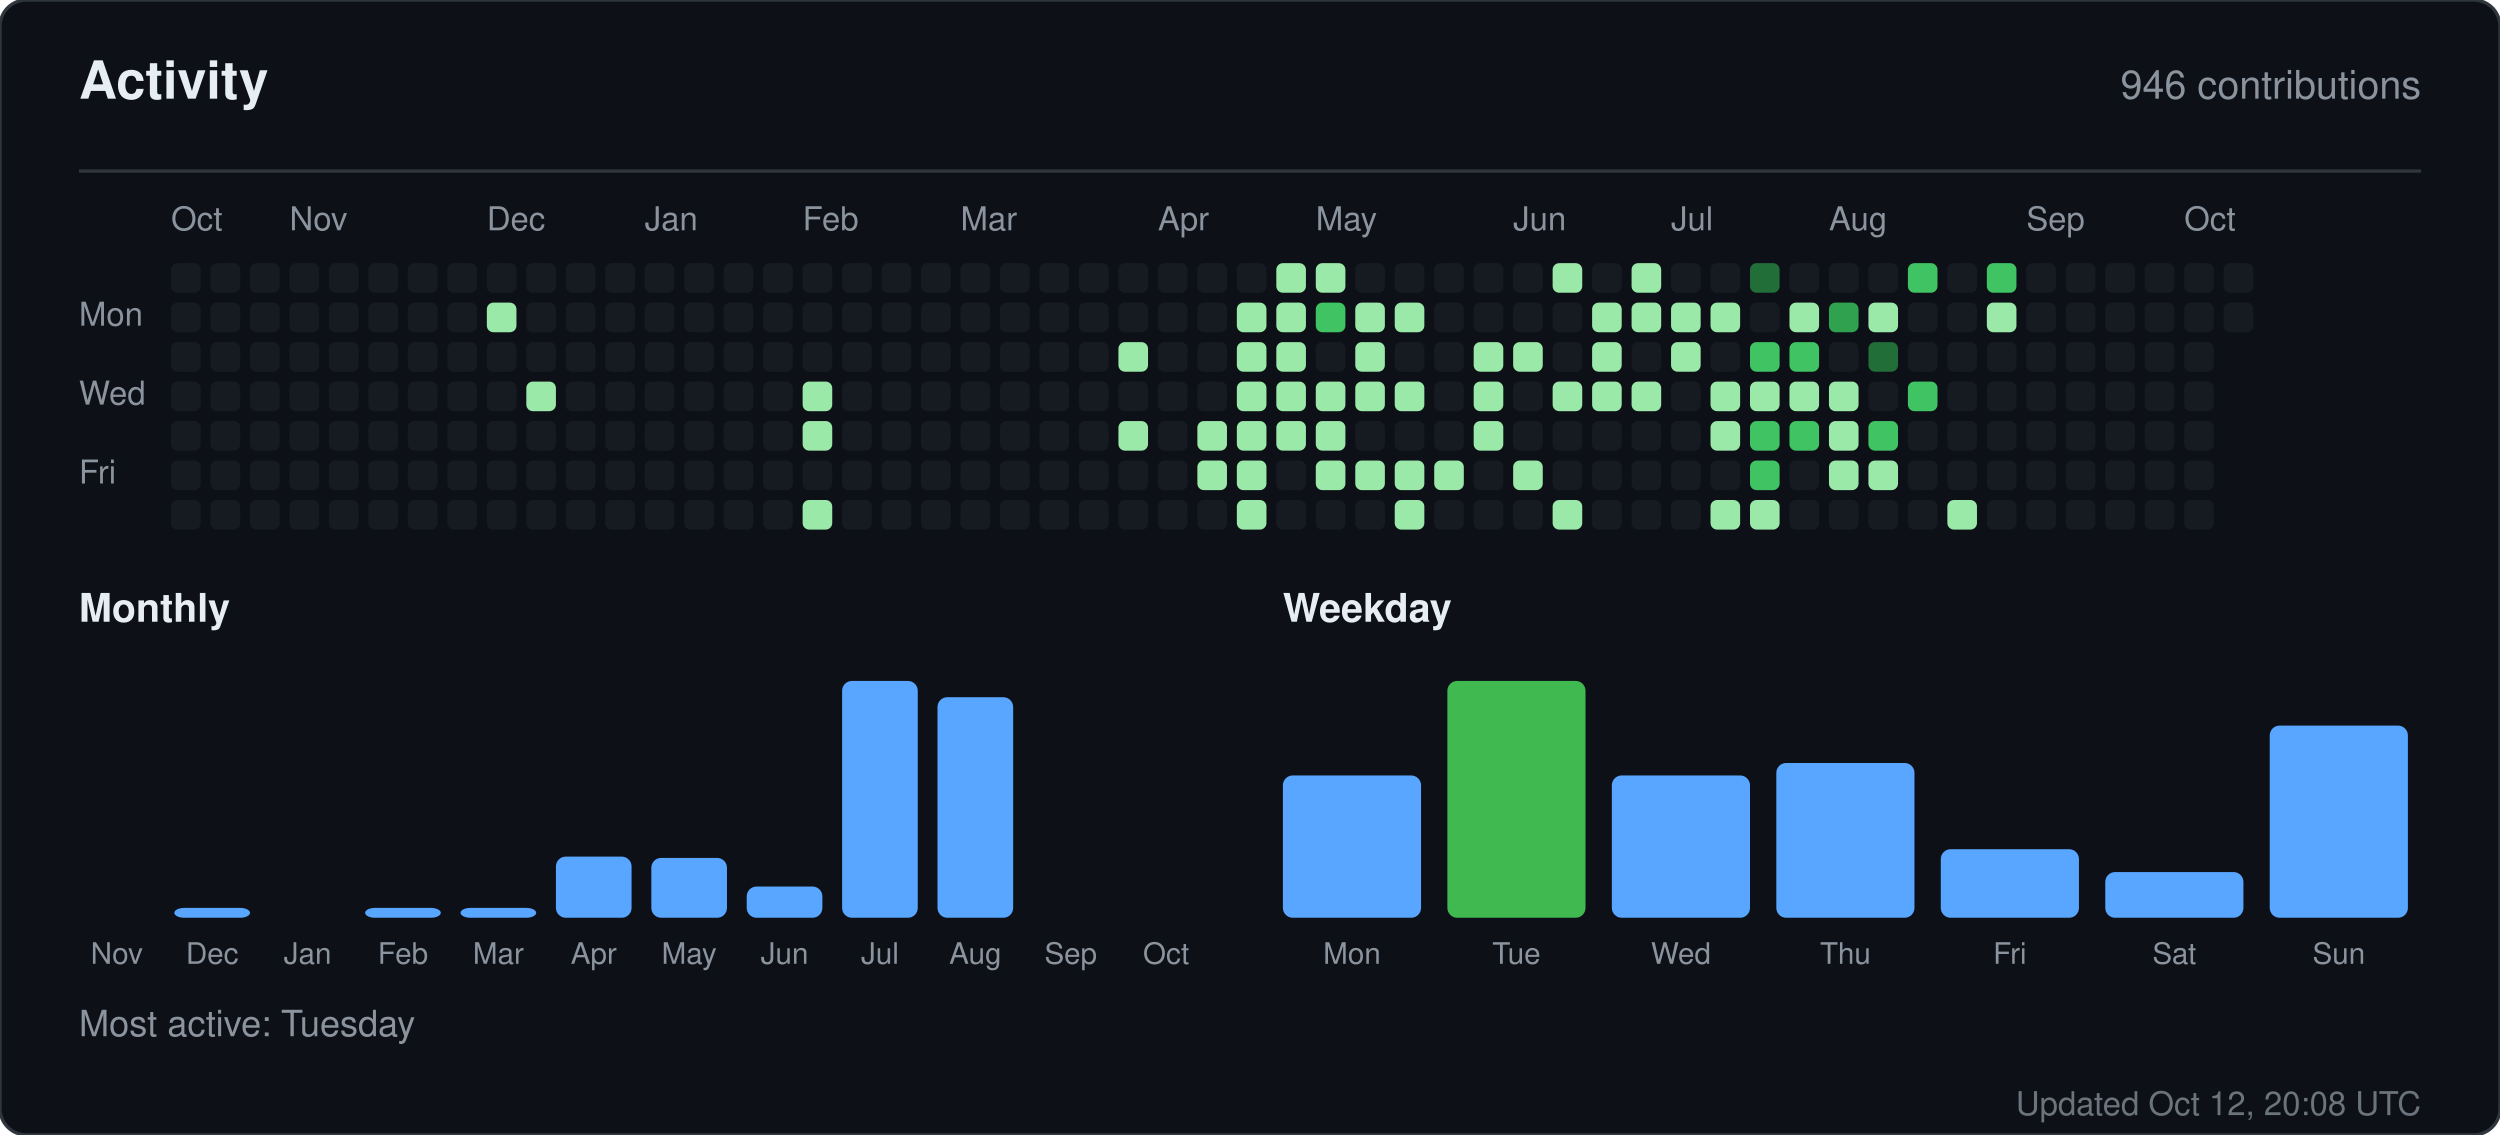
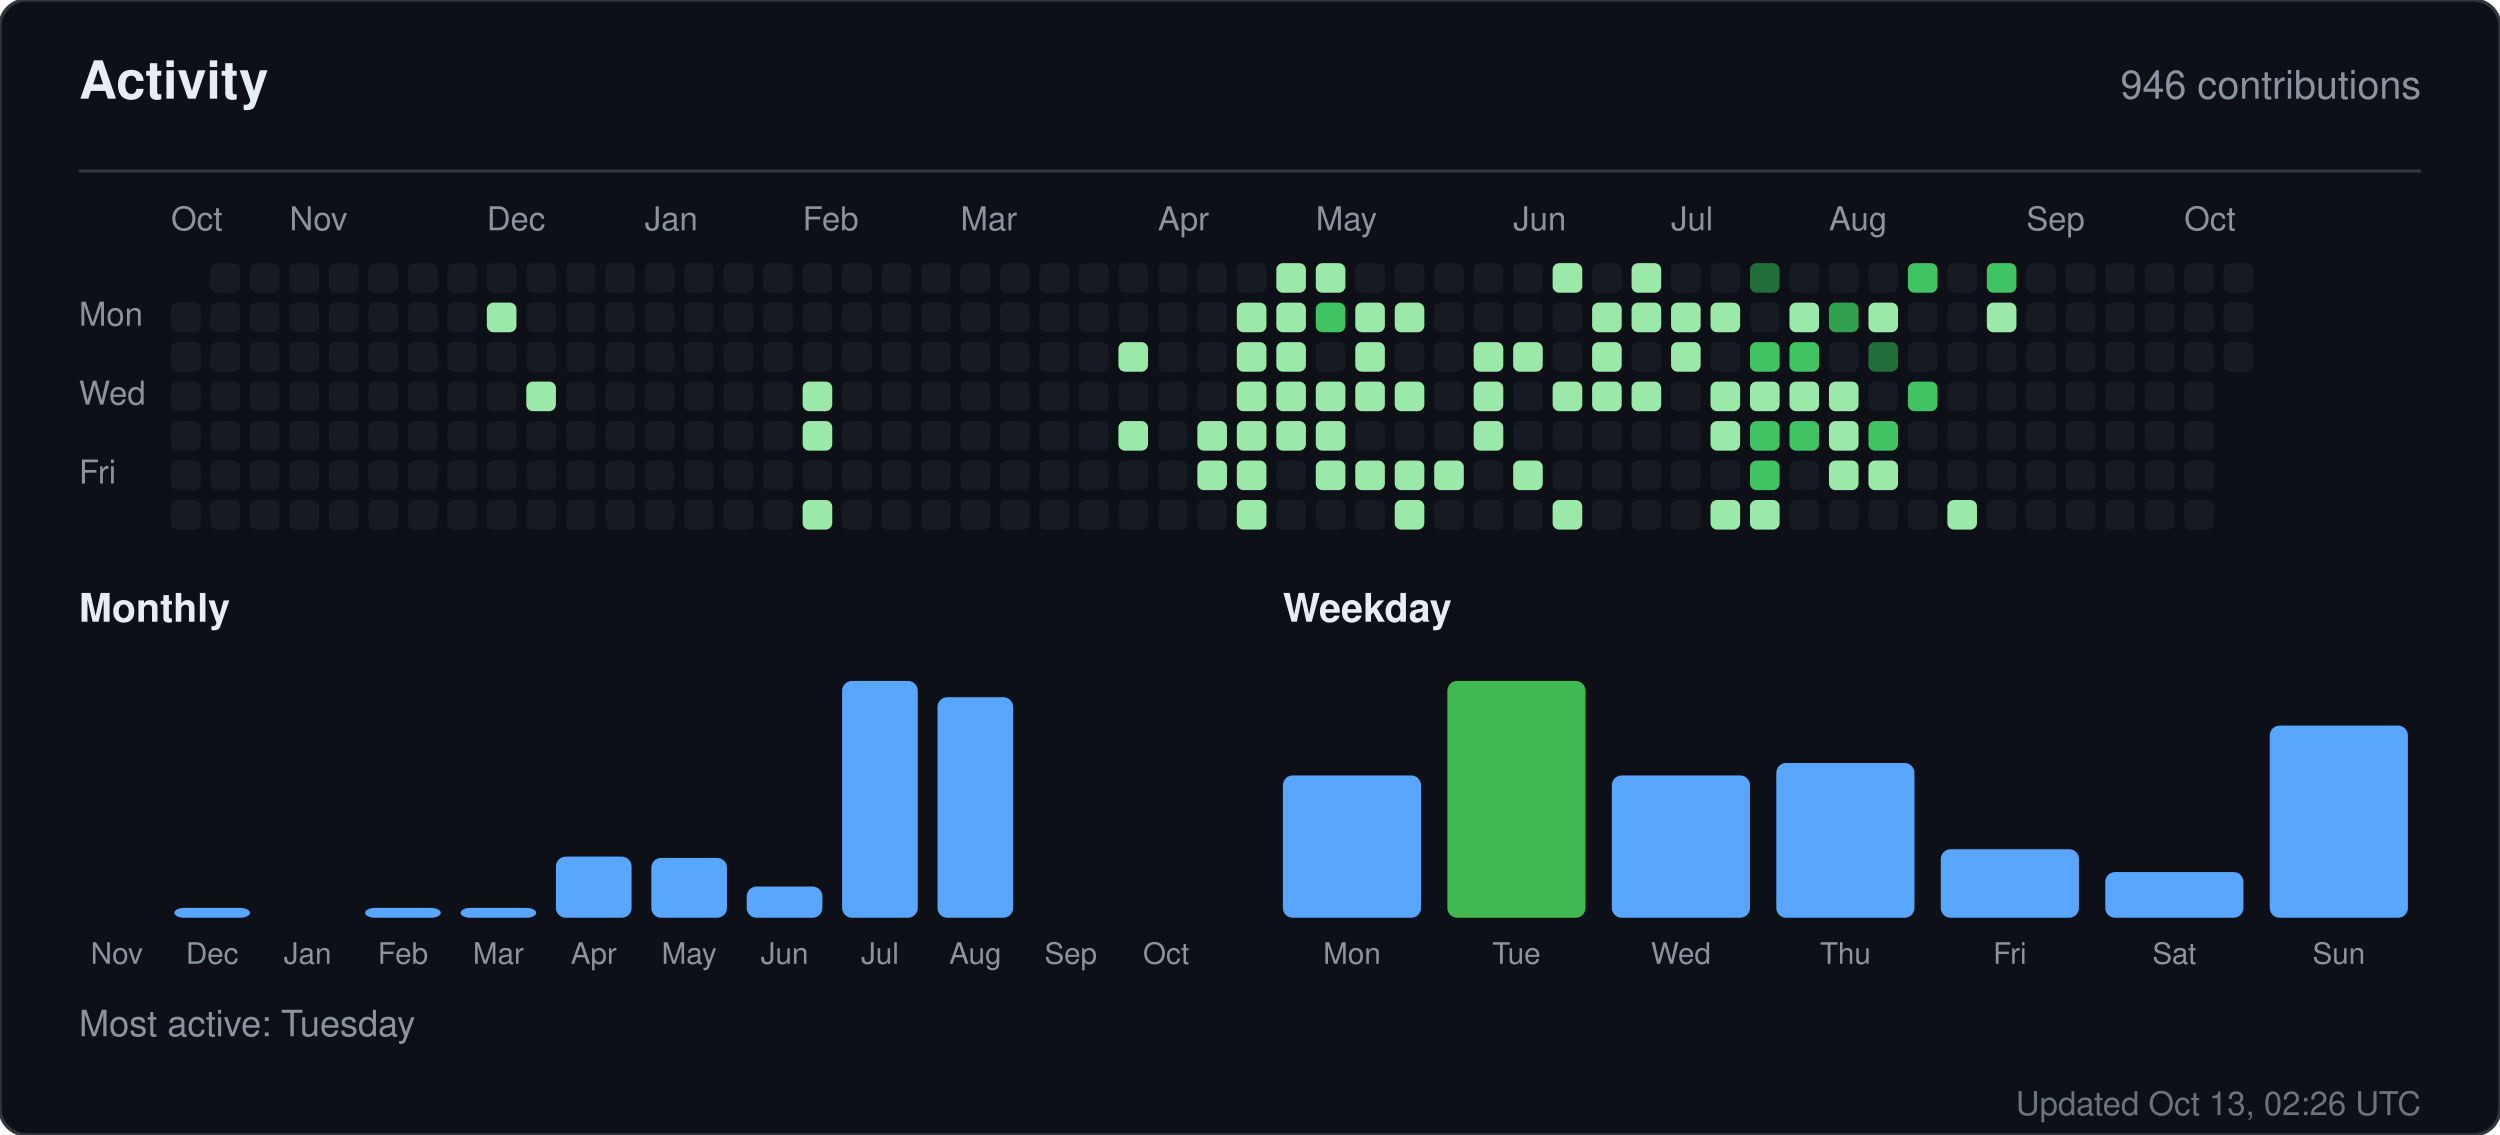
<svg xmlns="http://www.w3.org/2000/svg" width="760" height="345" viewBox="0 0 760 345" role="img" aria-label="Activity for sandiirawan12">
  <rect width="760" height="345" rx="8" fill="#0d1117" stroke="#30363d" />
  <g font-family="-apple-system, BlinkMacSystemFont, Segoe UI, Helvetica, Arial, sans-serif">
    <text x="24" y="30" fill="#e6edf3" font-size="16" font-weight="700">Activity</text>
    <text x="736" y="30" fill="#8b949e" font-size="12" text-anchor="end">946 contributions</text>
    <line x1="24" y1="52" x2="736" y2="52" stroke="#30363d" />
    <text x="52" y="70" fill="#8b949e" font-size="10">Oct</text>
    <text x="88" y="70" fill="#8b949e" font-size="10">Nov</text>
    <text x="148" y="70" fill="#8b949e" font-size="10">Dec</text>
    <text x="196" y="70" fill="#8b949e" font-size="10">Jan</text>
    <text x="244" y="70" fill="#8b949e" font-size="10">Feb</text>
    <text x="292" y="70" fill="#8b949e" font-size="10">Mar</text>
    <text x="352" y="70" fill="#8b949e" font-size="10">Apr</text>
    <text x="400" y="70" fill="#8b949e" font-size="10">May</text>
    <text x="460" y="70" fill="#8b949e" font-size="10">Jun</text>
    <text x="508" y="70" fill="#8b949e" font-size="10">Jul</text>
    <text x="556" y="70" fill="#8b949e" font-size="10">Aug</text>
    <text x="616" y="70" fill="#8b949e" font-size="10">Sep</text>
    <text x="664" y="70" fill="#8b949e" font-size="10">Oct</text>
    <text x="24" y="99" fill="#8b949e" font-size="10">Mon</text>
    <text x="24" y="123" fill="#8b949e" font-size="10">Wed</text>
    <text x="24" y="147" fill="#8b949e" font-size="10">Fri</text>
-     <rect x="52" y="80" width="9" height="9" rx="2" fill="#161b22" />
    <rect x="52" y="92" width="9" height="9" rx="2" fill="#161b22" />
    <rect x="52" y="104" width="9" height="9" rx="2" fill="#161b22" />
    <rect x="52" y="116" width="9" height="9" rx="2" fill="#161b22" />
    <rect x="52" y="128" width="9" height="9" rx="2" fill="#161b22" />
    <rect x="52" y="140" width="9" height="9" rx="2" fill="#161b22" />
    <rect x="52" y="152" width="9" height="9" rx="2" fill="#161b22" />
    <rect x="64" y="80" width="9" height="9" rx="2" fill="#161b22" />
    <rect x="64" y="92" width="9" height="9" rx="2" fill="#161b22" />
    <rect x="64" y="104" width="9" height="9" rx="2" fill="#161b22" />
    <rect x="64" y="116" width="9" height="9" rx="2" fill="#161b22" />
    <rect x="64" y="128" width="9" height="9" rx="2" fill="#161b22" />
    <rect x="64" y="140" width="9" height="9" rx="2" fill="#161b22" />
    <rect x="64" y="152" width="9" height="9" rx="2" fill="#161b22" />
    <rect x="76" y="80" width="9" height="9" rx="2" fill="#161b22" />
    <rect x="76" y="92" width="9" height="9" rx="2" fill="#161b22" />
    <rect x="76" y="104" width="9" height="9" rx="2" fill="#161b22" />
    <rect x="76" y="116" width="9" height="9" rx="2" fill="#161b22" />
    <rect x="76" y="128" width="9" height="9" rx="2" fill="#161b22" />
    <rect x="76" y="140" width="9" height="9" rx="2" fill="#161b22" />
    <rect x="76" y="152" width="9" height="9" rx="2" fill="#161b22" />
    <rect x="88" y="80" width="9" height="9" rx="2" fill="#161b22" />
    <rect x="88" y="92" width="9" height="9" rx="2" fill="#161b22" />
    <rect x="88" y="104" width="9" height="9" rx="2" fill="#161b22" />
    <rect x="88" y="116" width="9" height="9" rx="2" fill="#161b22" />
    <rect x="88" y="128" width="9" height="9" rx="2" fill="#161b22" />
    <rect x="88" y="140" width="9" height="9" rx="2" fill="#161b22" />
    <rect x="88" y="152" width="9" height="9" rx="2" fill="#161b22" />
    <rect x="100" y="80" width="9" height="9" rx="2" fill="#161b22" />
    <rect x="100" y="92" width="9" height="9" rx="2" fill="#161b22" />
    <rect x="100" y="104" width="9" height="9" rx="2" fill="#161b22" />
    <rect x="100" y="116" width="9" height="9" rx="2" fill="#161b22" />
    <rect x="100" y="128" width="9" height="9" rx="2" fill="#161b22" />
    <rect x="100" y="140" width="9" height="9" rx="2" fill="#161b22" />
    <rect x="100" y="152" width="9" height="9" rx="2" fill="#161b22" />
    <rect x="112" y="80" width="9" height="9" rx="2" fill="#161b22" />
    <rect x="112" y="92" width="9" height="9" rx="2" fill="#161b22" />
    <rect x="112" y="104" width="9" height="9" rx="2" fill="#161b22" />
    <rect x="112" y="116" width="9" height="9" rx="2" fill="#161b22" />
    <rect x="112" y="128" width="9" height="9" rx="2" fill="#161b22" />
    <rect x="112" y="140" width="9" height="9" rx="2" fill="#161b22" />
    <rect x="112" y="152" width="9" height="9" rx="2" fill="#161b22" />
    <rect x="124" y="80" width="9" height="9" rx="2" fill="#161b22" />
    <rect x="124" y="92" width="9" height="9" rx="2" fill="#161b22" />
    <rect x="124" y="104" width="9" height="9" rx="2" fill="#161b22" />
    <rect x="124" y="116" width="9" height="9" rx="2" fill="#161b22" />
    <rect x="124" y="128" width="9" height="9" rx="2" fill="#161b22" />
    <rect x="124" y="140" width="9" height="9" rx="2" fill="#161b22" />
    <rect x="124" y="152" width="9" height="9" rx="2" fill="#161b22" />
    <rect x="136" y="80" width="9" height="9" rx="2" fill="#161b22" />
    <rect x="136" y="92" width="9" height="9" rx="2" fill="#161b22" />
    <rect x="136" y="104" width="9" height="9" rx="2" fill="#161b22" />
    <rect x="136" y="116" width="9" height="9" rx="2" fill="#161b22" />
    <rect x="136" y="128" width="9" height="9" rx="2" fill="#161b22" />
    <rect x="136" y="140" width="9" height="9" rx="2" fill="#161b22" />
    <rect x="136" y="152" width="9" height="9" rx="2" fill="#161b22" />
    <rect x="148" y="80" width="9" height="9" rx="2" fill="#161b22" />
    <rect x="148" y="92" width="9" height="9" rx="2" fill="#9be9a8" />
    <rect x="148" y="104" width="9" height="9" rx="2" fill="#161b22" />
    <rect x="148" y="116" width="9" height="9" rx="2" fill="#161b22" />
    <rect x="148" y="128" width="9" height="9" rx="2" fill="#161b22" />
    <rect x="148" y="140" width="9" height="9" rx="2" fill="#161b22" />
    <rect x="148" y="152" width="9" height="9" rx="2" fill="#161b22" />
    <rect x="160" y="80" width="9" height="9" rx="2" fill="#161b22" />
    <rect x="160" y="92" width="9" height="9" rx="2" fill="#161b22" />
    <rect x="160" y="104" width="9" height="9" rx="2" fill="#161b22" />
    <rect x="160" y="116" width="9" height="9" rx="2" fill="#9be9a8" />
    <rect x="160" y="128" width="9" height="9" rx="2" fill="#161b22" />
    <rect x="160" y="140" width="9" height="9" rx="2" fill="#161b22" />
    <rect x="160" y="152" width="9" height="9" rx="2" fill="#161b22" />
    <rect x="172" y="80" width="9" height="9" rx="2" fill="#161b22" />
    <rect x="172" y="92" width="9" height="9" rx="2" fill="#161b22" />
    <rect x="172" y="104" width="9" height="9" rx="2" fill="#161b22" />
    <rect x="172" y="116" width="9" height="9" rx="2" fill="#161b22" />
    <rect x="172" y="128" width="9" height="9" rx="2" fill="#161b22" />
    <rect x="172" y="140" width="9" height="9" rx="2" fill="#161b22" />
    <rect x="172" y="152" width="9" height="9" rx="2" fill="#161b22" />
    <rect x="184" y="80" width="9" height="9" rx="2" fill="#161b22" />
    <rect x="184" y="92" width="9" height="9" rx="2" fill="#161b22" />
    <rect x="184" y="104" width="9" height="9" rx="2" fill="#161b22" />
    <rect x="184" y="116" width="9" height="9" rx="2" fill="#161b22" />
    <rect x="184" y="128" width="9" height="9" rx="2" fill="#161b22" />
    <rect x="184" y="140" width="9" height="9" rx="2" fill="#161b22" />
    <rect x="184" y="152" width="9" height="9" rx="2" fill="#161b22" />
    <rect x="196" y="80" width="9" height="9" rx="2" fill="#161b22" />
    <rect x="196" y="92" width="9" height="9" rx="2" fill="#161b22" />
    <rect x="196" y="104" width="9" height="9" rx="2" fill="#161b22" />
    <rect x="196" y="116" width="9" height="9" rx="2" fill="#161b22" />
    <rect x="196" y="128" width="9" height="9" rx="2" fill="#161b22" />
    <rect x="196" y="140" width="9" height="9" rx="2" fill="#161b22" />
    <rect x="196" y="152" width="9" height="9" rx="2" fill="#161b22" />
    <rect x="208" y="80" width="9" height="9" rx="2" fill="#161b22" />
    <rect x="208" y="92" width="9" height="9" rx="2" fill="#161b22" />
    <rect x="208" y="104" width="9" height="9" rx="2" fill="#161b22" />
    <rect x="208" y="116" width="9" height="9" rx="2" fill="#161b22" />
    <rect x="208" y="128" width="9" height="9" rx="2" fill="#161b22" />
    <rect x="208" y="140" width="9" height="9" rx="2" fill="#161b22" />
    <rect x="208" y="152" width="9" height="9" rx="2" fill="#161b22" />
    <rect x="220" y="80" width="9" height="9" rx="2" fill="#161b22" />
    <rect x="220" y="92" width="9" height="9" rx="2" fill="#161b22" />
    <rect x="220" y="104" width="9" height="9" rx="2" fill="#161b22" />
    <rect x="220" y="116" width="9" height="9" rx="2" fill="#161b22" />
    <rect x="220" y="128" width="9" height="9" rx="2" fill="#161b22" />
    <rect x="220" y="140" width="9" height="9" rx="2" fill="#161b22" />
    <rect x="220" y="152" width="9" height="9" rx="2" fill="#161b22" />
    <rect x="232" y="80" width="9" height="9" rx="2" fill="#161b22" />
    <rect x="232" y="92" width="9" height="9" rx="2" fill="#161b22" />
    <rect x="232" y="104" width="9" height="9" rx="2" fill="#161b22" />
    <rect x="232" y="116" width="9" height="9" rx="2" fill="#161b22" />
    <rect x="232" y="128" width="9" height="9" rx="2" fill="#161b22" />
    <rect x="232" y="140" width="9" height="9" rx="2" fill="#161b22" />
    <rect x="232" y="152" width="9" height="9" rx="2" fill="#161b22" />
    <rect x="244" y="80" width="9" height="9" rx="2" fill="#161b22" />
    <rect x="244" y="92" width="9" height="9" rx="2" fill="#161b22" />
    <rect x="244" y="104" width="9" height="9" rx="2" fill="#161b22" />
    <rect x="244" y="116" width="9" height="9" rx="2" fill="#9be9a8" />
    <rect x="244" y="128" width="9" height="9" rx="2" fill="#9be9a8" />
    <rect x="244" y="140" width="9" height="9" rx="2" fill="#161b22" />
    <rect x="244" y="152" width="9" height="9" rx="2" fill="#9be9a8" />
    <rect x="256" y="80" width="9" height="9" rx="2" fill="#161b22" />
    <rect x="256" y="92" width="9" height="9" rx="2" fill="#161b22" />
    <rect x="256" y="104" width="9" height="9" rx="2" fill="#161b22" />
    <rect x="256" y="116" width="9" height="9" rx="2" fill="#161b22" />
    <rect x="256" y="128" width="9" height="9" rx="2" fill="#161b22" />
    <rect x="256" y="140" width="9" height="9" rx="2" fill="#161b22" />
    <rect x="256" y="152" width="9" height="9" rx="2" fill="#161b22" />
    <rect x="268" y="80" width="9" height="9" rx="2" fill="#161b22" />
    <rect x="268" y="92" width="9" height="9" rx="2" fill="#161b22" />
    <rect x="268" y="104" width="9" height="9" rx="2" fill="#161b22" />
    <rect x="268" y="116" width="9" height="9" rx="2" fill="#161b22" />
    <rect x="268" y="128" width="9" height="9" rx="2" fill="#161b22" />
    <rect x="268" y="140" width="9" height="9" rx="2" fill="#161b22" />
    <rect x="268" y="152" width="9" height="9" rx="2" fill="#161b22" />
    <rect x="280" y="80" width="9" height="9" rx="2" fill="#161b22" />
    <rect x="280" y="92" width="9" height="9" rx="2" fill="#161b22" />
    <rect x="280" y="104" width="9" height="9" rx="2" fill="#161b22" />
    <rect x="280" y="116" width="9" height="9" rx="2" fill="#161b22" />
    <rect x="280" y="128" width="9" height="9" rx="2" fill="#161b22" />
    <rect x="280" y="140" width="9" height="9" rx="2" fill="#161b22" />
    <rect x="280" y="152" width="9" height="9" rx="2" fill="#161b22" />
    <rect x="292" y="80" width="9" height="9" rx="2" fill="#161b22" />
    <rect x="292" y="92" width="9" height="9" rx="2" fill="#161b22" />
    <rect x="292" y="104" width="9" height="9" rx="2" fill="#161b22" />
    <rect x="292" y="116" width="9" height="9" rx="2" fill="#161b22" />
    <rect x="292" y="128" width="9" height="9" rx="2" fill="#161b22" />
    <rect x="292" y="140" width="9" height="9" rx="2" fill="#161b22" />
    <rect x="292" y="152" width="9" height="9" rx="2" fill="#161b22" />
    <rect x="304" y="80" width="9" height="9" rx="2" fill="#161b22" />
    <rect x="304" y="92" width="9" height="9" rx="2" fill="#161b22" />
    <rect x="304" y="104" width="9" height="9" rx="2" fill="#161b22" />
    <rect x="304" y="116" width="9" height="9" rx="2" fill="#161b22" />
    <rect x="304" y="128" width="9" height="9" rx="2" fill="#161b22" />
    <rect x="304" y="140" width="9" height="9" rx="2" fill="#161b22" />
    <rect x="304" y="152" width="9" height="9" rx="2" fill="#161b22" />
    <rect x="316" y="80" width="9" height="9" rx="2" fill="#161b22" />
    <rect x="316" y="92" width="9" height="9" rx="2" fill="#161b22" />
    <rect x="316" y="104" width="9" height="9" rx="2" fill="#161b22" />
    <rect x="316" y="116" width="9" height="9" rx="2" fill="#161b22" />
    <rect x="316" y="128" width="9" height="9" rx="2" fill="#161b22" />
    <rect x="316" y="140" width="9" height="9" rx="2" fill="#161b22" />
    <rect x="316" y="152" width="9" height="9" rx="2" fill="#161b22" />
    <rect x="328" y="80" width="9" height="9" rx="2" fill="#161b22" />
    <rect x="328" y="92" width="9" height="9" rx="2" fill="#161b22" />
    <rect x="328" y="104" width="9" height="9" rx="2" fill="#161b22" />
    <rect x="328" y="116" width="9" height="9" rx="2" fill="#161b22" />
    <rect x="328" y="128" width="9" height="9" rx="2" fill="#161b22" />
    <rect x="328" y="140" width="9" height="9" rx="2" fill="#161b22" />
    <rect x="328" y="152" width="9" height="9" rx="2" fill="#161b22" />
    <rect x="340" y="80" width="9" height="9" rx="2" fill="#161b22" />
    <rect x="340" y="92" width="9" height="9" rx="2" fill="#161b22" />
    <rect x="340" y="104" width="9" height="9" rx="2" fill="#9be9a8" />
    <rect x="340" y="116" width="9" height="9" rx="2" fill="#161b22" />
    <rect x="340" y="128" width="9" height="9" rx="2" fill="#9be9a8" />
    <rect x="340" y="140" width="9" height="9" rx="2" fill="#161b22" />
    <rect x="340" y="152" width="9" height="9" rx="2" fill="#161b22" />
    <rect x="352" y="80" width="9" height="9" rx="2" fill="#161b22" />
    <rect x="352" y="92" width="9" height="9" rx="2" fill="#161b22" />
    <rect x="352" y="104" width="9" height="9" rx="2" fill="#161b22" />
    <rect x="352" y="116" width="9" height="9" rx="2" fill="#161b22" />
    <rect x="352" y="128" width="9" height="9" rx="2" fill="#161b22" />
    <rect x="352" y="140" width="9" height="9" rx="2" fill="#161b22" />
    <rect x="352" y="152" width="9" height="9" rx="2" fill="#161b22" />
    <rect x="364" y="80" width="9" height="9" rx="2" fill="#161b22" />
    <rect x="364" y="92" width="9" height="9" rx="2" fill="#161b22" />
    <rect x="364" y="104" width="9" height="9" rx="2" fill="#161b22" />
    <rect x="364" y="116" width="9" height="9" rx="2" fill="#161b22" />
    <rect x="364" y="128" width="9" height="9" rx="2" fill="#9be9a8" />
    <rect x="364" y="140" width="9" height="9" rx="2" fill="#9be9a8" />
    <rect x="364" y="152" width="9" height="9" rx="2" fill="#161b22" />
    <rect x="376" y="80" width="9" height="9" rx="2" fill="#161b22" />
    <rect x="376" y="92" width="9" height="9" rx="2" fill="#9be9a8" />
    <rect x="376" y="104" width="9" height="9" rx="2" fill="#9be9a8" />
    <rect x="376" y="116" width="9" height="9" rx="2" fill="#9be9a8" />
    <rect x="376" y="128" width="9" height="9" rx="2" fill="#9be9a8" />
    <rect x="376" y="140" width="9" height="9" rx="2" fill="#9be9a8" />
    <rect x="376" y="152" width="9" height="9" rx="2" fill="#9be9a8" />
    <rect x="388" y="80" width="9" height="9" rx="2" fill="#9be9a8" />
    <rect x="388" y="92" width="9" height="9" rx="2" fill="#9be9a8" />
    <rect x="388" y="104" width="9" height="9" rx="2" fill="#9be9a8" />
    <rect x="388" y="116" width="9" height="9" rx="2" fill="#9be9a8" />
    <rect x="388" y="128" width="9" height="9" rx="2" fill="#9be9a8" />
    <rect x="388" y="140" width="9" height="9" rx="2" fill="#161b22" />
    <rect x="388" y="152" width="9" height="9" rx="2" fill="#161b22" />
    <rect x="400" y="80" width="9" height="9" rx="2" fill="#9be9a8" />
    <rect x="400" y="92" width="9" height="9" rx="2" fill="#40c463" />
    <rect x="400" y="104" width="9" height="9" rx="2" fill="#161b22" />
    <rect x="400" y="116" width="9" height="9" rx="2" fill="#9be9a8" />
    <rect x="400" y="128" width="9" height="9" rx="2" fill="#9be9a8" />
    <rect x="400" y="140" width="9" height="9" rx="2" fill="#9be9a8" />
    <rect x="400" y="152" width="9" height="9" rx="2" fill="#161b22" />
    <rect x="412" y="80" width="9" height="9" rx="2" fill="#161b22" />
    <rect x="412" y="92" width="9" height="9" rx="2" fill="#9be9a8" />
    <rect x="412" y="104" width="9" height="9" rx="2" fill="#9be9a8" />
    <rect x="412" y="116" width="9" height="9" rx="2" fill="#9be9a8" />
    <rect x="412" y="128" width="9" height="9" rx="2" fill="#161b22" />
    <rect x="412" y="140" width="9" height="9" rx="2" fill="#9be9a8" />
    <rect x="412" y="152" width="9" height="9" rx="2" fill="#161b22" />
    <rect x="424" y="80" width="9" height="9" rx="2" fill="#161b22" />
    <rect x="424" y="92" width="9" height="9" rx="2" fill="#9be9a8" />
    <rect x="424" y="104" width="9" height="9" rx="2" fill="#161b22" />
    <rect x="424" y="116" width="9" height="9" rx="2" fill="#9be9a8" />
    <rect x="424" y="128" width="9" height="9" rx="2" fill="#161b22" />
    <rect x="424" y="140" width="9" height="9" rx="2" fill="#9be9a8" />
    <rect x="424" y="152" width="9" height="9" rx="2" fill="#9be9a8" />
    <rect x="436" y="80" width="9" height="9" rx="2" fill="#161b22" />
    <rect x="436" y="92" width="9" height="9" rx="2" fill="#161b22" />
    <rect x="436" y="104" width="9" height="9" rx="2" fill="#161b22" />
    <rect x="436" y="116" width="9" height="9" rx="2" fill="#161b22" />
    <rect x="436" y="128" width="9" height="9" rx="2" fill="#161b22" />
    <rect x="436" y="140" width="9" height="9" rx="2" fill="#9be9a8" />
    <rect x="436" y="152" width="9" height="9" rx="2" fill="#161b22" />
    <rect x="448" y="80" width="9" height="9" rx="2" fill="#161b22" />
    <rect x="448" y="92" width="9" height="9" rx="2" fill="#161b22" />
    <rect x="448" y="104" width="9" height="9" rx="2" fill="#9be9a8" />
    <rect x="448" y="116" width="9" height="9" rx="2" fill="#9be9a8" />
    <rect x="448" y="128" width="9" height="9" rx="2" fill="#9be9a8" />
    <rect x="448" y="140" width="9" height="9" rx="2" fill="#161b22" />
    <rect x="448" y="152" width="9" height="9" rx="2" fill="#161b22" />
    <rect x="460" y="80" width="9" height="9" rx="2" fill="#161b22" />
    <rect x="460" y="92" width="9" height="9" rx="2" fill="#161b22" />
    <rect x="460" y="104" width="9" height="9" rx="2" fill="#9be9a8" />
    <rect x="460" y="116" width="9" height="9" rx="2" fill="#161b22" />
    <rect x="460" y="128" width="9" height="9" rx="2" fill="#161b22" />
    <rect x="460" y="140" width="9" height="9" rx="2" fill="#9be9a8" />
    <rect x="460" y="152" width="9" height="9" rx="2" fill="#161b22" />
    <rect x="472" y="80" width="9" height="9" rx="2" fill="#9be9a8" />
    <rect x="472" y="92" width="9" height="9" rx="2" fill="#161b22" />
    <rect x="472" y="104" width="9" height="9" rx="2" fill="#161b22" />
    <rect x="472" y="116" width="9" height="9" rx="2" fill="#9be9a8" />
    <rect x="472" y="128" width="9" height="9" rx="2" fill="#161b22" />
    <rect x="472" y="140" width="9" height="9" rx="2" fill="#161b22" />
    <rect x="472" y="152" width="9" height="9" rx="2" fill="#9be9a8" />
    <rect x="484" y="80" width="9" height="9" rx="2" fill="#161b22" />
    <rect x="484" y="92" width="9" height="9" rx="2" fill="#9be9a8" />
    <rect x="484" y="104" width="9" height="9" rx="2" fill="#9be9a8" />
    <rect x="484" y="116" width="9" height="9" rx="2" fill="#9be9a8" />
    <rect x="484" y="128" width="9" height="9" rx="2" fill="#161b22" />
    <rect x="484" y="140" width="9" height="9" rx="2" fill="#161b22" />
    <rect x="484" y="152" width="9" height="9" rx="2" fill="#161b22" />
    <rect x="496" y="80" width="9" height="9" rx="2" fill="#9be9a8" />
    <rect x="496" y="92" width="9" height="9" rx="2" fill="#9be9a8" />
    <rect x="496" y="104" width="9" height="9" rx="2" fill="#161b22" />
    <rect x="496" y="116" width="9" height="9" rx="2" fill="#9be9a8" />
    <rect x="496" y="128" width="9" height="9" rx="2" fill="#161b22" />
    <rect x="496" y="140" width="9" height="9" rx="2" fill="#161b22" />
    <rect x="496" y="152" width="9" height="9" rx="2" fill="#161b22" />
    <rect x="508" y="80" width="9" height="9" rx="2" fill="#161b22" />
    <rect x="508" y="92" width="9" height="9" rx="2" fill="#9be9a8" />
    <rect x="508" y="104" width="9" height="9" rx="2" fill="#9be9a8" />
    <rect x="508" y="116" width="9" height="9" rx="2" fill="#161b22" />
    <rect x="508" y="128" width="9" height="9" rx="2" fill="#161b22" />
    <rect x="508" y="140" width="9" height="9" rx="2" fill="#161b22" />
    <rect x="508" y="152" width="9" height="9" rx="2" fill="#161b22" />
    <rect x="520" y="80" width="9" height="9" rx="2" fill="#161b22" />
    <rect x="520" y="92" width="9" height="9" rx="2" fill="#9be9a8" />
    <rect x="520" y="104" width="9" height="9" rx="2" fill="#161b22" />
    <rect x="520" y="116" width="9" height="9" rx="2" fill="#9be9a8" />
    <rect x="520" y="128" width="9" height="9" rx="2" fill="#9be9a8" />
    <rect x="520" y="140" width="9" height="9" rx="2" fill="#161b22" />
    <rect x="520" y="152" width="9" height="9" rx="2" fill="#9be9a8" />
    <rect x="532" y="80" width="9" height="9" rx="2" fill="#216e39" />
    <rect x="532" y="92" width="9" height="9" rx="2" fill="#161b22" />
    <rect x="532" y="104" width="9" height="9" rx="2" fill="#40c463" />
    <rect x="532" y="116" width="9" height="9" rx="2" fill="#9be9a8" />
    <rect x="532" y="128" width="9" height="9" rx="2" fill="#40c463" />
    <rect x="532" y="140" width="9" height="9" rx="2" fill="#40c463" />
    <rect x="532" y="152" width="9" height="9" rx="2" fill="#9be9a8" />
    <rect x="544" y="80" width="9" height="9" rx="2" fill="#161b22" />
    <rect x="544" y="92" width="9" height="9" rx="2" fill="#9be9a8" />
    <rect x="544" y="104" width="9" height="9" rx="2" fill="#40c463" />
    <rect x="544" y="116" width="9" height="9" rx="2" fill="#9be9a8" />
    <rect x="544" y="128" width="9" height="9" rx="2" fill="#40c463" />
    <rect x="544" y="140" width="9" height="9" rx="2" fill="#161b22" />
    <rect x="544" y="152" width="9" height="9" rx="2" fill="#161b22" />
    <rect x="556" y="80" width="9" height="9" rx="2" fill="#161b22" />
    <rect x="556" y="92" width="9" height="9" rx="2" fill="#30a14e" />
    <rect x="556" y="104" width="9" height="9" rx="2" fill="#161b22" />
    <rect x="556" y="116" width="9" height="9" rx="2" fill="#9be9a8" />
    <rect x="556" y="128" width="9" height="9" rx="2" fill="#9be9a8" />
    <rect x="556" y="140" width="9" height="9" rx="2" fill="#9be9a8" />
    <rect x="556" y="152" width="9" height="9" rx="2" fill="#161b22" />
    <rect x="568" y="80" width="9" height="9" rx="2" fill="#161b22" />
    <rect x="568" y="92" width="9" height="9" rx="2" fill="#9be9a8" />
    <rect x="568" y="104" width="9" height="9" rx="2" fill="#216e39" />
    <rect x="568" y="116" width="9" height="9" rx="2" fill="#161b22" />
    <rect x="568" y="128" width="9" height="9" rx="2" fill="#40c463" />
    <rect x="568" y="140" width="9" height="9" rx="2" fill="#9be9a8" />
    <rect x="568" y="152" width="9" height="9" rx="2" fill="#161b22" />
    <rect x="580" y="80" width="9" height="9" rx="2" fill="#40c463" />
    <rect x="580" y="92" width="9" height="9" rx="2" fill="#161b22" />
    <rect x="580" y="104" width="9" height="9" rx="2" fill="#161b22" />
    <rect x="580" y="116" width="9" height="9" rx="2" fill="#40c463" />
    <rect x="580" y="128" width="9" height="9" rx="2" fill="#161b22" />
    <rect x="580" y="140" width="9" height="9" rx="2" fill="#161b22" />
    <rect x="580" y="152" width="9" height="9" rx="2" fill="#161b22" />
    <rect x="592" y="80" width="9" height="9" rx="2" fill="#161b22" />
    <rect x="592" y="92" width="9" height="9" rx="2" fill="#161b22" />
    <rect x="592" y="104" width="9" height="9" rx="2" fill="#161b22" />
    <rect x="592" y="116" width="9" height="9" rx="2" fill="#161b22" />
    <rect x="592" y="128" width="9" height="9" rx="2" fill="#161b22" />
    <rect x="592" y="140" width="9" height="9" rx="2" fill="#161b22" />
    <rect x="592" y="152" width="9" height="9" rx="2" fill="#9be9a8" />
    <rect x="604" y="80" width="9" height="9" rx="2" fill="#40c463" />
    <rect x="604" y="92" width="9" height="9" rx="2" fill="#9be9a8" />
    <rect x="604" y="104" width="9" height="9" rx="2" fill="#161b22" />
    <rect x="604" y="116" width="9" height="9" rx="2" fill="#161b22" />
    <rect x="604" y="128" width="9" height="9" rx="2" fill="#161b22" />
    <rect x="604" y="140" width="9" height="9" rx="2" fill="#161b22" />
    <rect x="604" y="152" width="9" height="9" rx="2" fill="#161b22" />
    <rect x="616" y="80" width="9" height="9" rx="2" fill="#161b22" />
    <rect x="616" y="92" width="9" height="9" rx="2" fill="#161b22" />
    <rect x="616" y="104" width="9" height="9" rx="2" fill="#161b22" />
    <rect x="616" y="116" width="9" height="9" rx="2" fill="#161b22" />
    <rect x="616" y="128" width="9" height="9" rx="2" fill="#161b22" />
    <rect x="616" y="140" width="9" height="9" rx="2" fill="#161b22" />
    <rect x="616" y="152" width="9" height="9" rx="2" fill="#161b22" />
    <rect x="628" y="80" width="9" height="9" rx="2" fill="#161b22" />
    <rect x="628" y="92" width="9" height="9" rx="2" fill="#161b22" />
    <rect x="628" y="104" width="9" height="9" rx="2" fill="#161b22" />
    <rect x="628" y="116" width="9" height="9" rx="2" fill="#161b22" />
    <rect x="628" y="128" width="9" height="9" rx="2" fill="#161b22" />
    <rect x="628" y="140" width="9" height="9" rx="2" fill="#161b22" />
    <rect x="628" y="152" width="9" height="9" rx="2" fill="#161b22" />
    <rect x="640" y="80" width="9" height="9" rx="2" fill="#161b22" />
    <rect x="640" y="92" width="9" height="9" rx="2" fill="#161b22" />
    <rect x="640" y="104" width="9" height="9" rx="2" fill="#161b22" />
    <rect x="640" y="116" width="9" height="9" rx="2" fill="#161b22" />
    <rect x="640" y="128" width="9" height="9" rx="2" fill="#161b22" />
    <rect x="640" y="140" width="9" height="9" rx="2" fill="#161b22" />
    <rect x="640" y="152" width="9" height="9" rx="2" fill="#161b22" />
    <rect x="652" y="80" width="9" height="9" rx="2" fill="#161b22" />
    <rect x="652" y="92" width="9" height="9" rx="2" fill="#161b22" />
    <rect x="652" y="104" width="9" height="9" rx="2" fill="#161b22" />
    <rect x="652" y="116" width="9" height="9" rx="2" fill="#161b22" />
    <rect x="652" y="128" width="9" height="9" rx="2" fill="#161b22" />
    <rect x="652" y="140" width="9" height="9" rx="2" fill="#161b22" />
    <rect x="652" y="152" width="9" height="9" rx="2" fill="#161b22" />
    <rect x="664" y="80" width="9" height="9" rx="2" fill="#161b22" />
    <rect x="664" y="92" width="9" height="9" rx="2" fill="#161b22" />
    <rect x="664" y="104" width="9" height="9" rx="2" fill="#161b22" />
    <rect x="664" y="116" width="9" height="9" rx="2" fill="#161b22" />
    <rect x="664" y="128" width="9" height="9" rx="2" fill="#161b22" />
    <rect x="664" y="140" width="9" height="9" rx="2" fill="#161b22" />
    <rect x="664" y="152" width="9" height="9" rx="2" fill="#161b22" />
    <rect x="676" y="80" width="9" height="9" rx="2" fill="#161b22" />
    <rect x="676" y="92" width="9" height="9" rx="2" fill="#161b22" />
+     <rect x="676" y="104" width="9" height="9" rx="2" fill="#161b22" />
    <text x="24" y="189" fill="#e6edf3" font-size="12" font-weight="600">Monthly</text>
    <text x="390" y="189" fill="#e6edf3" font-size="12" font-weight="600">Weekday</text>
    <rect x="24" y="279" width="23" height="0" rx="3" fill="#58a6ff" />
    <text x="35.5" y="293" fill="#8b949e" font-size="9" text-anchor="middle">Nov</text>
    <rect x="53" y="276" width="23" height="3" rx="3" fill="#58a6ff" />
    <text x="64.5" y="293" fill="#8b949e" font-size="9" text-anchor="middle">Dec</text>
    <rect x="82" y="279" width="23" height="0" rx="3" fill="#58a6ff" />
    <text x="93.5" y="293" fill="#8b949e" font-size="9" text-anchor="middle">Jan</text>
    <rect x="111" y="276" width="23" height="3" rx="3" fill="#58a6ff" />
    <text x="122.5" y="293" fill="#8b949e" font-size="9" text-anchor="middle">Feb</text>
    <rect x="140" y="276" width="23" height="3" rx="3" fill="#58a6ff" />
    <text x="151.5" y="293" fill="#8b949e" font-size="9" text-anchor="middle">Mar</text>
    <rect x="169" y="260.407" width="23" height="18.593" rx="3" fill="#58a6ff" />
    <text x="180.5" y="293" fill="#8b949e" font-size="9" text-anchor="middle">Apr</text>
    <rect x="198" y="260.802" width="23" height="18.198" rx="3" fill="#58a6ff" />
    <text x="209.5" y="293" fill="#8b949e" font-size="9" text-anchor="middle">May</text>
    <rect x="227" y="269.505" width="23" height="9.495" rx="3" fill="#58a6ff" />
    <text x="238.5" y="293" fill="#8b949e" font-size="9" text-anchor="middle">Jun</text>
    <rect x="256" y="207" width="23" height="72" rx="3" fill="#58a6ff" />
    <text x="267.5" y="293" fill="#8b949e" font-size="9" text-anchor="middle">Jul</text>
    <rect x="285" y="211.945" width="23" height="67.055" rx="3" fill="#58a6ff" />
    <text x="296.5" y="293" fill="#8b949e" font-size="9" text-anchor="middle">Aug</text>
    <rect x="314" y="279" width="23" height="0" rx="3" fill="#58a6ff" />
    <text x="325.5" y="293" fill="#8b949e" font-size="9" text-anchor="middle">Sep</text>
    <rect x="343" y="279" width="23" height="0" rx="3" fill="#58a6ff" />
    <text x="354.5" y="293" fill="#8b949e" font-size="9" text-anchor="middle">Oct</text>
    <rect x="390" y="235.737" width="42" height="43.263" rx="3" fill="#58a6ff" />
    <text x="411" y="293" fill="#8b949e" font-size="9" text-anchor="middle">Mon</text>
    <rect x="440" y="207" width="42" height="72" rx="3" fill="#3fb950" />
    <text x="461" y="293" fill="#8b949e" font-size="9" text-anchor="middle">Tue</text>
    <rect x="490" y="235.737" width="42" height="43.263" rx="3" fill="#58a6ff" />
    <text x="511" y="293" fill="#8b949e" font-size="9" text-anchor="middle">Wed</text>
    <rect x="540" y="231.947" width="42" height="47.053" rx="3" fill="#58a6ff" />
    <text x="561" y="293" fill="#8b949e" font-size="9" text-anchor="middle">Thu</text>
    <rect x="590" y="258.158" width="42" height="20.842" rx="3" fill="#58a6ff" />
    <text x="611" y="293" fill="#8b949e" font-size="9" text-anchor="middle">Fri</text>
    <rect x="640" y="265.105" width="42" height="13.895" rx="3" fill="#58a6ff" />
    <text x="661" y="293" fill="#8b949e" font-size="9" text-anchor="middle">Sat</text>
    <rect x="690" y="220.579" width="42" height="58.421" rx="3" fill="#58a6ff" />
    <text x="711" y="293" fill="#8b949e" font-size="9" text-anchor="middle">Sun</text>
    <text x="24" y="315" fill="#8b949e" font-size="11">Most active: Tuesday</text>
-     <text x="736" y="339" fill="#8b949e" font-size="10" text-anchor="end" opacity="0.75">Updated Oct 12, 20:08 UTC</text>
+     <text x="736" y="339" fill="#8b949e" font-size="10" text-anchor="end" opacity="0.75">Updated Oct 13, 02:26 UTC</text>
  </g>
</svg>
